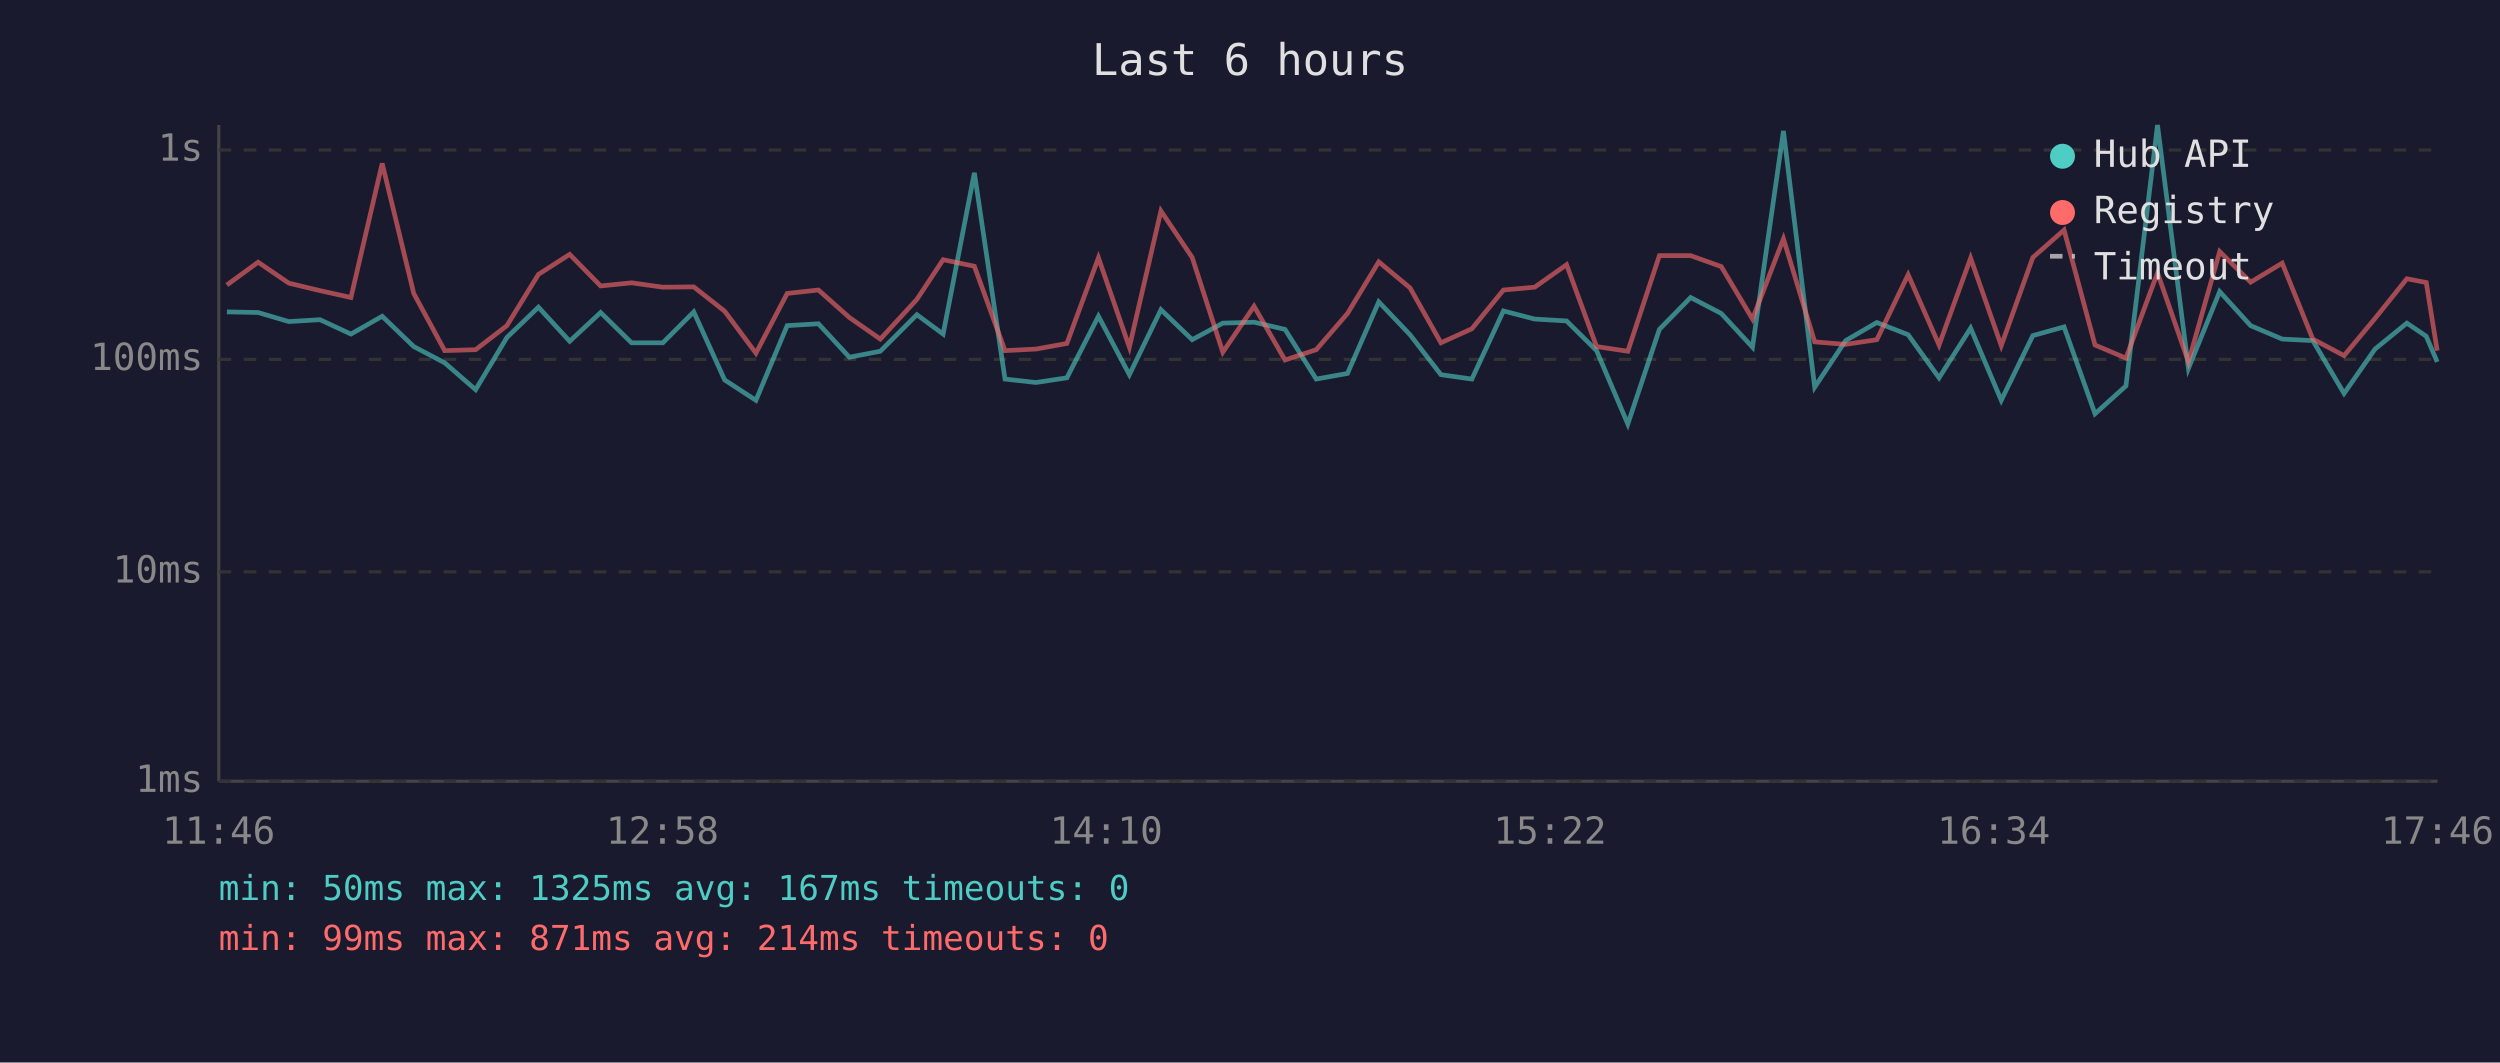
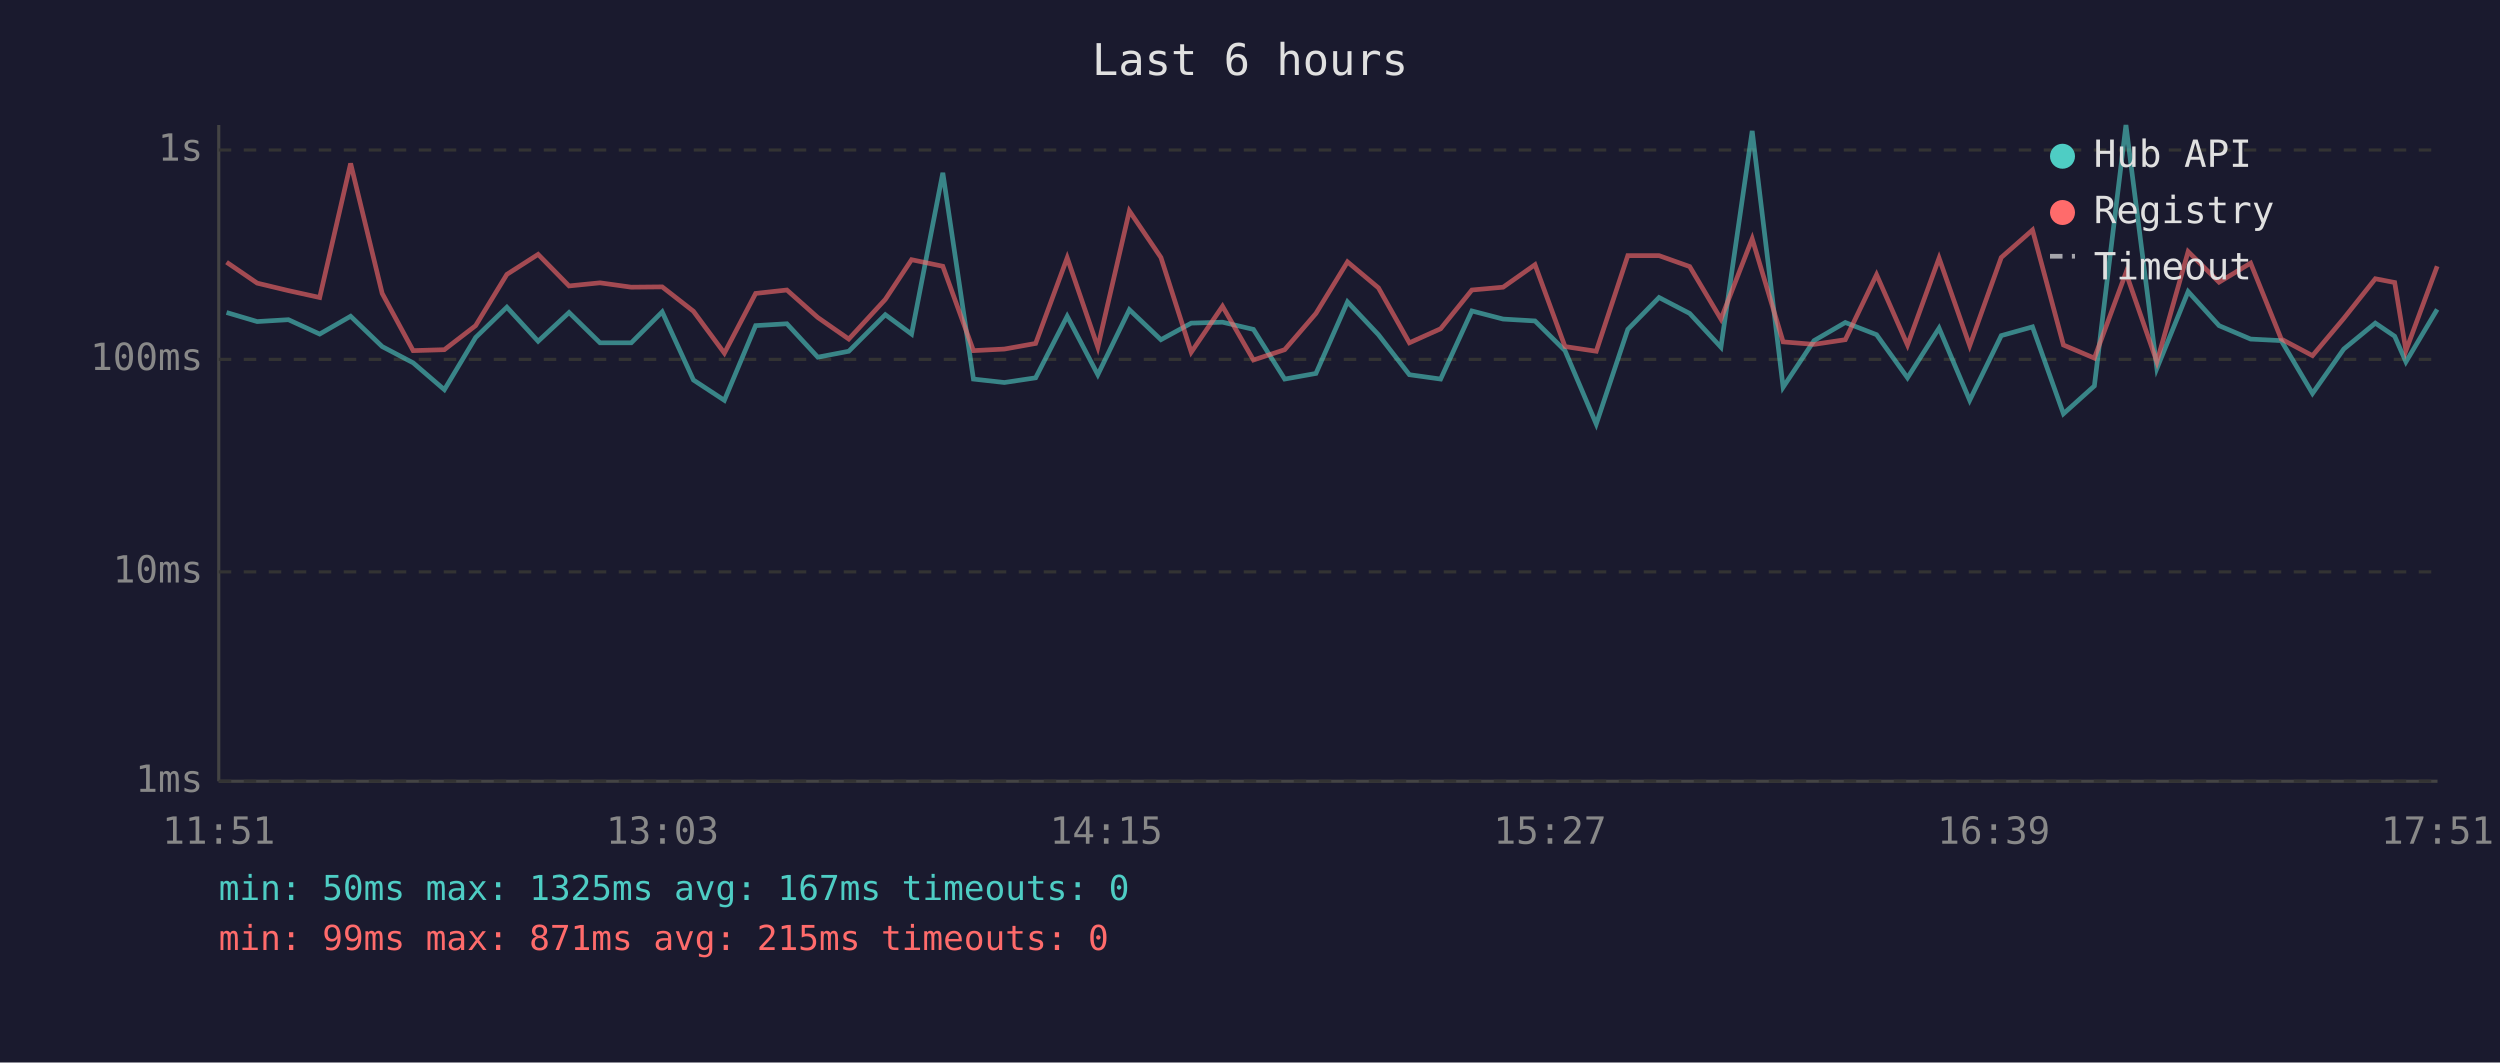
<svg xmlns="http://www.w3.org/2000/svg" viewBox="0 0 800 340" font-family="monospace" font-size="12">
  <rect width="800" height="340" fill="#1a1a2e" />
  <text x="400" y="24" fill="#e0e0e0" font-size="14" text-anchor="middle">Last 6 hours</text>
  <line x1="70" y1="40" x2="70" y2="250" stroke="#444" stroke-width="1" />
  <line x1="70" y1="250" x2="780" y2="250" stroke="#444" stroke-width="1" />
  <line x1="70" y1="250" x2="780" y2="250" stroke="#333" stroke-width="1" stroke-dasharray="4" />
  <text x="65" y="250" fill="#888" text-anchor="end" dominant-baseline="middle">1ms</text>
  <line x1="70" y1="183" x2="780" y2="183" stroke="#333" stroke-width="1" stroke-dasharray="4" />
  <text x="65" y="183" fill="#888" text-anchor="end" dominant-baseline="middle">10ms</text>
  <line x1="70" y1="115" x2="780" y2="115" stroke="#333" stroke-width="1" stroke-dasharray="4" />
  <text x="65" y="115" fill="#888" text-anchor="end" dominant-baseline="middle">100ms</text>
  <line x1="70" y1="48" x2="780" y2="48" stroke="#333" stroke-width="1" stroke-dasharray="4" />
  <text x="65" y="48" fill="#888" text-anchor="end" dominant-baseline="middle">1s</text>
-   <text x="70" y="270" fill="#888" text-anchor="middle">11:46</text>
-   <text x="212" y="270" fill="#888" text-anchor="middle">12:58</text>
-   <text x="354" y="270" fill="#888" text-anchor="middle">14:10</text>
-   <text x="496" y="270" fill="#888" text-anchor="middle">15:22</text>
-   <text x="638" y="270" fill="#888" text-anchor="middle">16:34</text>
-   <text x="780" y="270" fill="#888" text-anchor="middle">17:46</text>
-   <polyline points="72.6,99.8 82.6,100.0 92.4,102.9 102.4,102.3 112.3,106.9 122.3,101.2 132.4,110.9 142.3,116.1 152.2,124.7 162.2,108.0 172.3,98.3 182.3,109.2 192.2,100.0 202.1,109.7 212.1,109.7 222.0,99.8 231.9,121.6 241.9,128.1 251.9,104.2 261.9,103.6 271.8,114.3 281.7,112.4 293.4,100.7 301.8,106.9 311.8,55.3 321.6,121.3 331.5,122.4 341.4,120.9 351.5,101.2 361.4,119.9 371.5,99.1 381.5,108.7 391.3,103.4 401.3,103.1 411.2,105.4 421.2,121.3 431.2,119.5 441.2,96.6 451.2,107.1 461.1,119.9 471.0,121.3 481.1,99.5 491.1,102.1 501.3,102.7 510.9,112.2 520.9,135.7 531.0,105.4 541.0,95.2 550.8,100.3 560.8,111.1 570.7,41.9 580.7,123.9 590.6,109.0 600.6,103.2 610.6,107.1 620.5,120.9 630.6,105.0 640.4,128.1 650.5,107.4 660.5,104.6 670.4,132.4 680.3,123.5 690.4,40.0 700.3,117.9 710.3,93.3 720.2,104.2 730.3,108.5 740.1,109.0 750.1,125.9 760.0,111.7 770.2,103.4 776.4,107.6 779.9,115.8" fill="none" stroke="#4ecdc4" stroke-width="1.5" opacity="0.6" />
-   <polyline points="72.6,91.2 82.6,83.9 92.4,90.6 102.4,93.0 112.3,95.2 122.3,52.3 132.4,93.9 142.3,112.2 152.2,111.9 162.2,104.2 172.3,87.8 182.3,81.4 192.2,91.5 202.1,90.5 212.1,91.9 222.0,91.8 231.9,99.6 241.9,113.0 251.9,93.9 261.9,92.8 271.8,101.6 281.7,108.5 293.4,95.8 301.8,83.1 311.8,85.2 321.6,112.2 331.5,111.7 341.4,109.9 351.5,82.5 361.4,111.1 371.5,67.5 381.5,82.4 391.3,112.7 401.3,98.0 411.2,115.2 421.2,111.9 431.2,100.3 441.2,83.8 451.2,92.1 461.1,109.7 471.0,105.2 481.1,92.8 491.1,91.9 501.3,84.7 510.9,110.9 520.9,112.4 531.0,81.8 541.0,81.8 550.8,85.3 560.8,102.1 570.7,76.4 580.7,109.4 590.6,110.2 600.6,108.7 610.6,87.9 620.5,110.4 630.6,82.6 640.4,110.6 650.5,82.4 660.5,73.6 670.4,110.4 680.3,114.6 690.4,87.3 700.3,115.8 710.3,80.5 720.2,90.3 730.3,84.2 740.1,108.5 750.1,113.8 760.0,101.9 770.2,89.2 776.4,90.4 779.9,112.2" fill="none" stroke="#ff6b6b" stroke-width="1.5" opacity="0.6" />
+   <text x="70" y="270" fill="#888" text-anchor="middle">11:51</text>
+   <text x="212" y="270" fill="#888" text-anchor="middle">13:03</text>
+   <text x="354" y="270" fill="#888" text-anchor="middle">14:15</text>
+   <text x="496" y="270" fill="#888" text-anchor="middle">15:27</text>
+   <text x="638" y="270" fill="#888" text-anchor="middle">16:39</text>
+   <text x="780" y="270" fill="#888" text-anchor="middle">17:51</text>
+   <polyline points="72.5,100.0 82.3,102.9 92.3,102.3 102.3,106.9 112.2,101.2 122.3,110.9 132.2,116.1 142.2,124.7 152.2,108.0 162.2,98.3 172.2,109.2 182.1,100.0 192.0,109.7 202.0,109.7 211.9,99.8 221.9,121.6 231.8,128.1 241.8,104.2 251.8,103.6 261.7,114.3 271.6,112.4 283.3,100.7 291.7,106.9 301.7,55.3 311.5,121.3 321.4,122.4 331.4,120.9 341.5,101.2 351.3,119.9 361.4,99.1 371.5,108.7 381.2,103.4 391.2,103.1 401.1,105.4 411.1,121.3 421.1,119.5 431.2,96.6 441.1,107.1 451.0,119.9 461.0,121.3 471.0,99.5 481.0,102.1 491.2,102.7 500.8,112.2 510.8,135.7 520.9,105.4 530.9,95.2 540.7,100.3 550.7,111.1 560.7,41.9 570.6,123.9 580.5,109.0 590.5,103.2 600.5,107.1 610.4,120.9 620.5,105.0 630.3,128.1 640.4,107.4 650.4,104.6 660.3,132.4 670.2,123.5 680.3,40.0 690.2,117.9 700.2,93.3 710.1,104.2 720.2,108.5 730.0,109.0 740.0,125.9 750.0,111.7 760.1,103.4 766.3,107.6 769.9,115.8 779.9,99.0" fill="none" stroke="#4ecdc4" stroke-width="1.5" opacity="0.6" />
+   <polyline points="72.5,83.9 82.3,90.6 92.3,93.0 102.3,95.2 112.2,52.3 122.3,93.9 132.2,112.2 142.2,111.9 152.2,104.2 162.2,87.8 172.2,81.4 182.1,91.5 192.0,90.5 202.0,91.9 211.9,91.8 221.9,99.6 231.8,113.0 241.8,93.9 251.8,92.8 261.7,101.6 271.6,108.5 283.3,95.8 291.7,83.1 301.7,85.2 311.5,112.2 321.4,111.7 331.4,109.9 341.5,82.5 351.3,111.1 361.4,67.5 371.5,82.4 381.2,112.7 391.2,98.0 401.1,115.2 411.1,111.9 421.1,100.3 431.2,83.8 441.1,92.1 451.0,109.7 461.0,105.2 471.0,92.8 481.0,91.9 491.2,84.7 500.8,110.9 510.8,112.4 520.9,81.8 530.9,81.8 540.7,85.3 550.7,102.1 560.7,76.4 570.6,109.4 580.5,110.2 590.5,108.7 600.5,87.9 610.4,110.4 620.5,82.6 630.3,110.6 640.4,82.4 650.4,73.6 660.3,110.4 670.2,114.6 680.3,87.3 690.2,115.8 700.2,80.5 710.1,90.3 720.2,84.2 730.0,108.5 740.0,113.8 750.0,101.9 760.1,89.2 766.3,90.4 769.9,112.2 779.9,85.2" fill="none" stroke="#ff6b6b" stroke-width="1.5" opacity="0.6" />
  <circle cx="660" cy="50" r="4" fill="#4ecdc4" />
  <text x="670" y="50" fill="#e0e0e0" dominant-baseline="middle">Hub API</text>
  <circle cx="660" cy="68" r="4" fill="#ff6b6b" />
  <text x="670" y="68" fill="#e0e0e0" dominant-baseline="middle">Registry</text>
  <line x1="656" y1="82" x2="664" y2="82" stroke="#e0e0e0" stroke-width="1.5" stroke-dasharray="4,3" opacity="0.7" />
  <text x="670" y="86" fill="#e0e0e0" dominant-baseline="middle">Timeout</text>
  <text x="70" y="288" fill="#4ecdc4" font-size="11">min: 50ms  max: 1325ms  avg: 167ms  timeouts: 0</text>
-   <text x="70" y="304" fill="#ff6b6b" font-size="11">min: 99ms  max: 871ms  avg: 214ms  timeouts: 0</text>
+   <text x="70" y="304" fill="#ff6b6b" font-size="11">min: 99ms  max: 871ms  avg: 215ms  timeouts: 0</text>
</svg>
